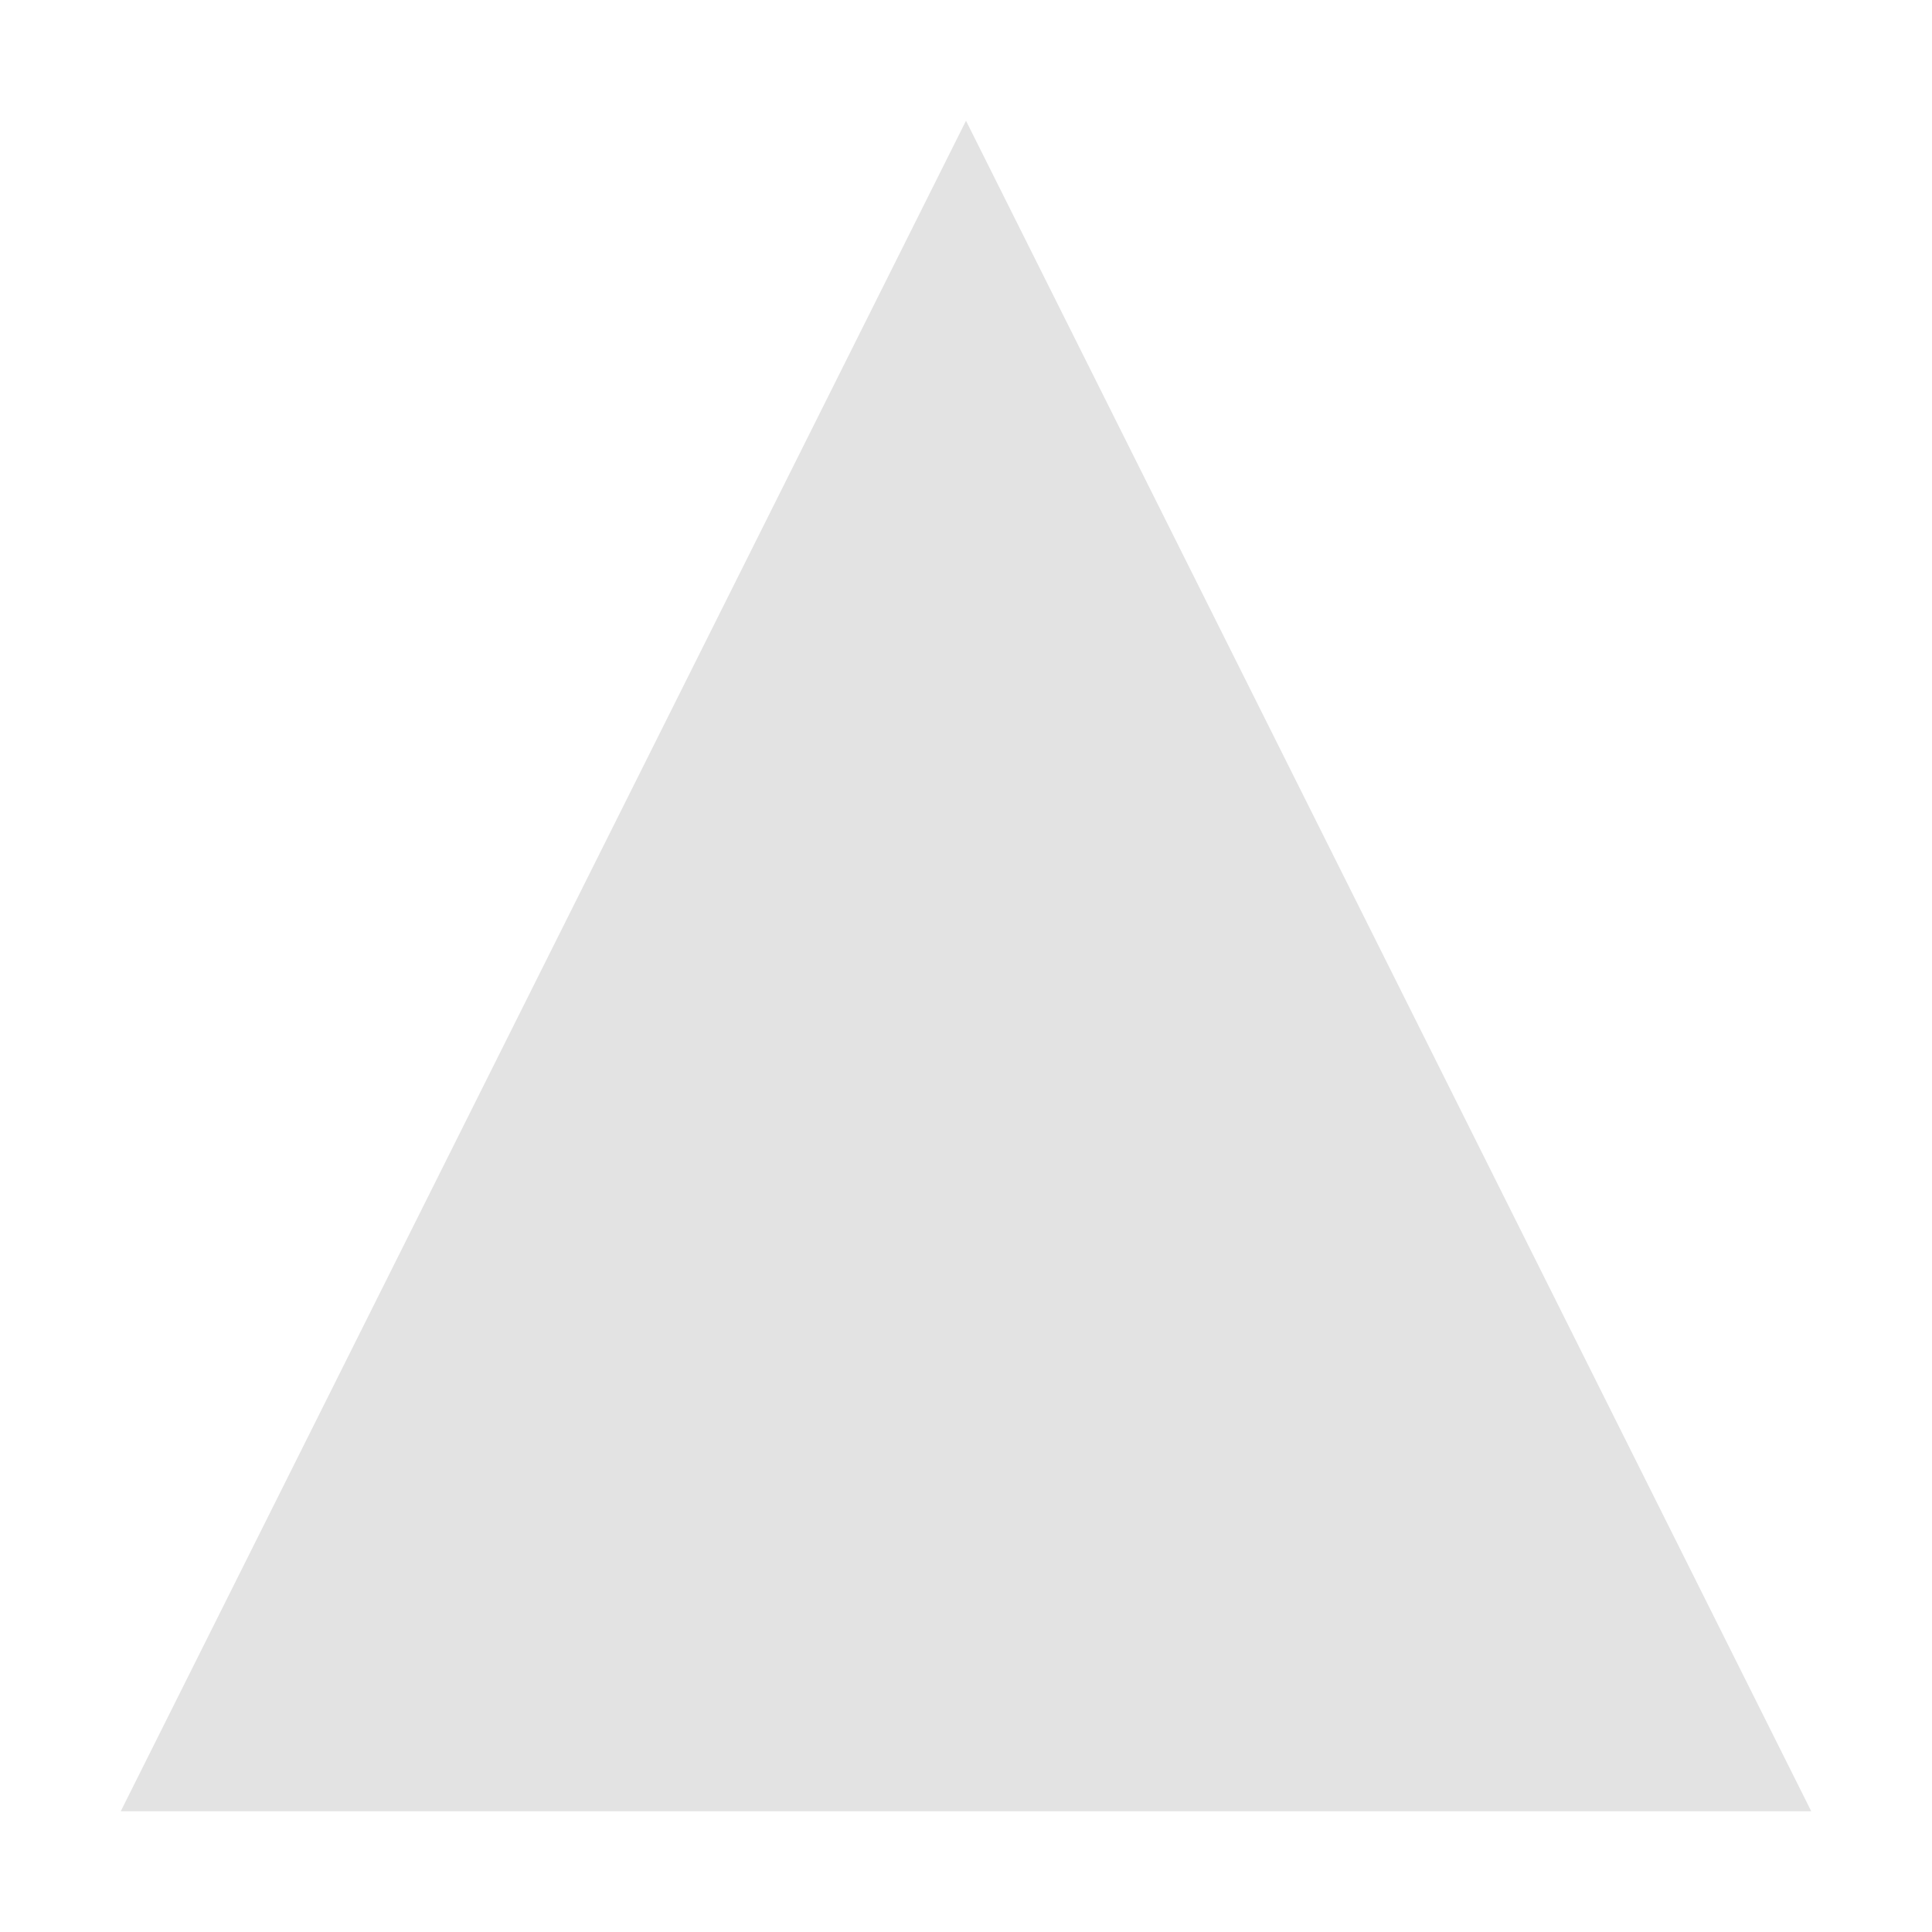
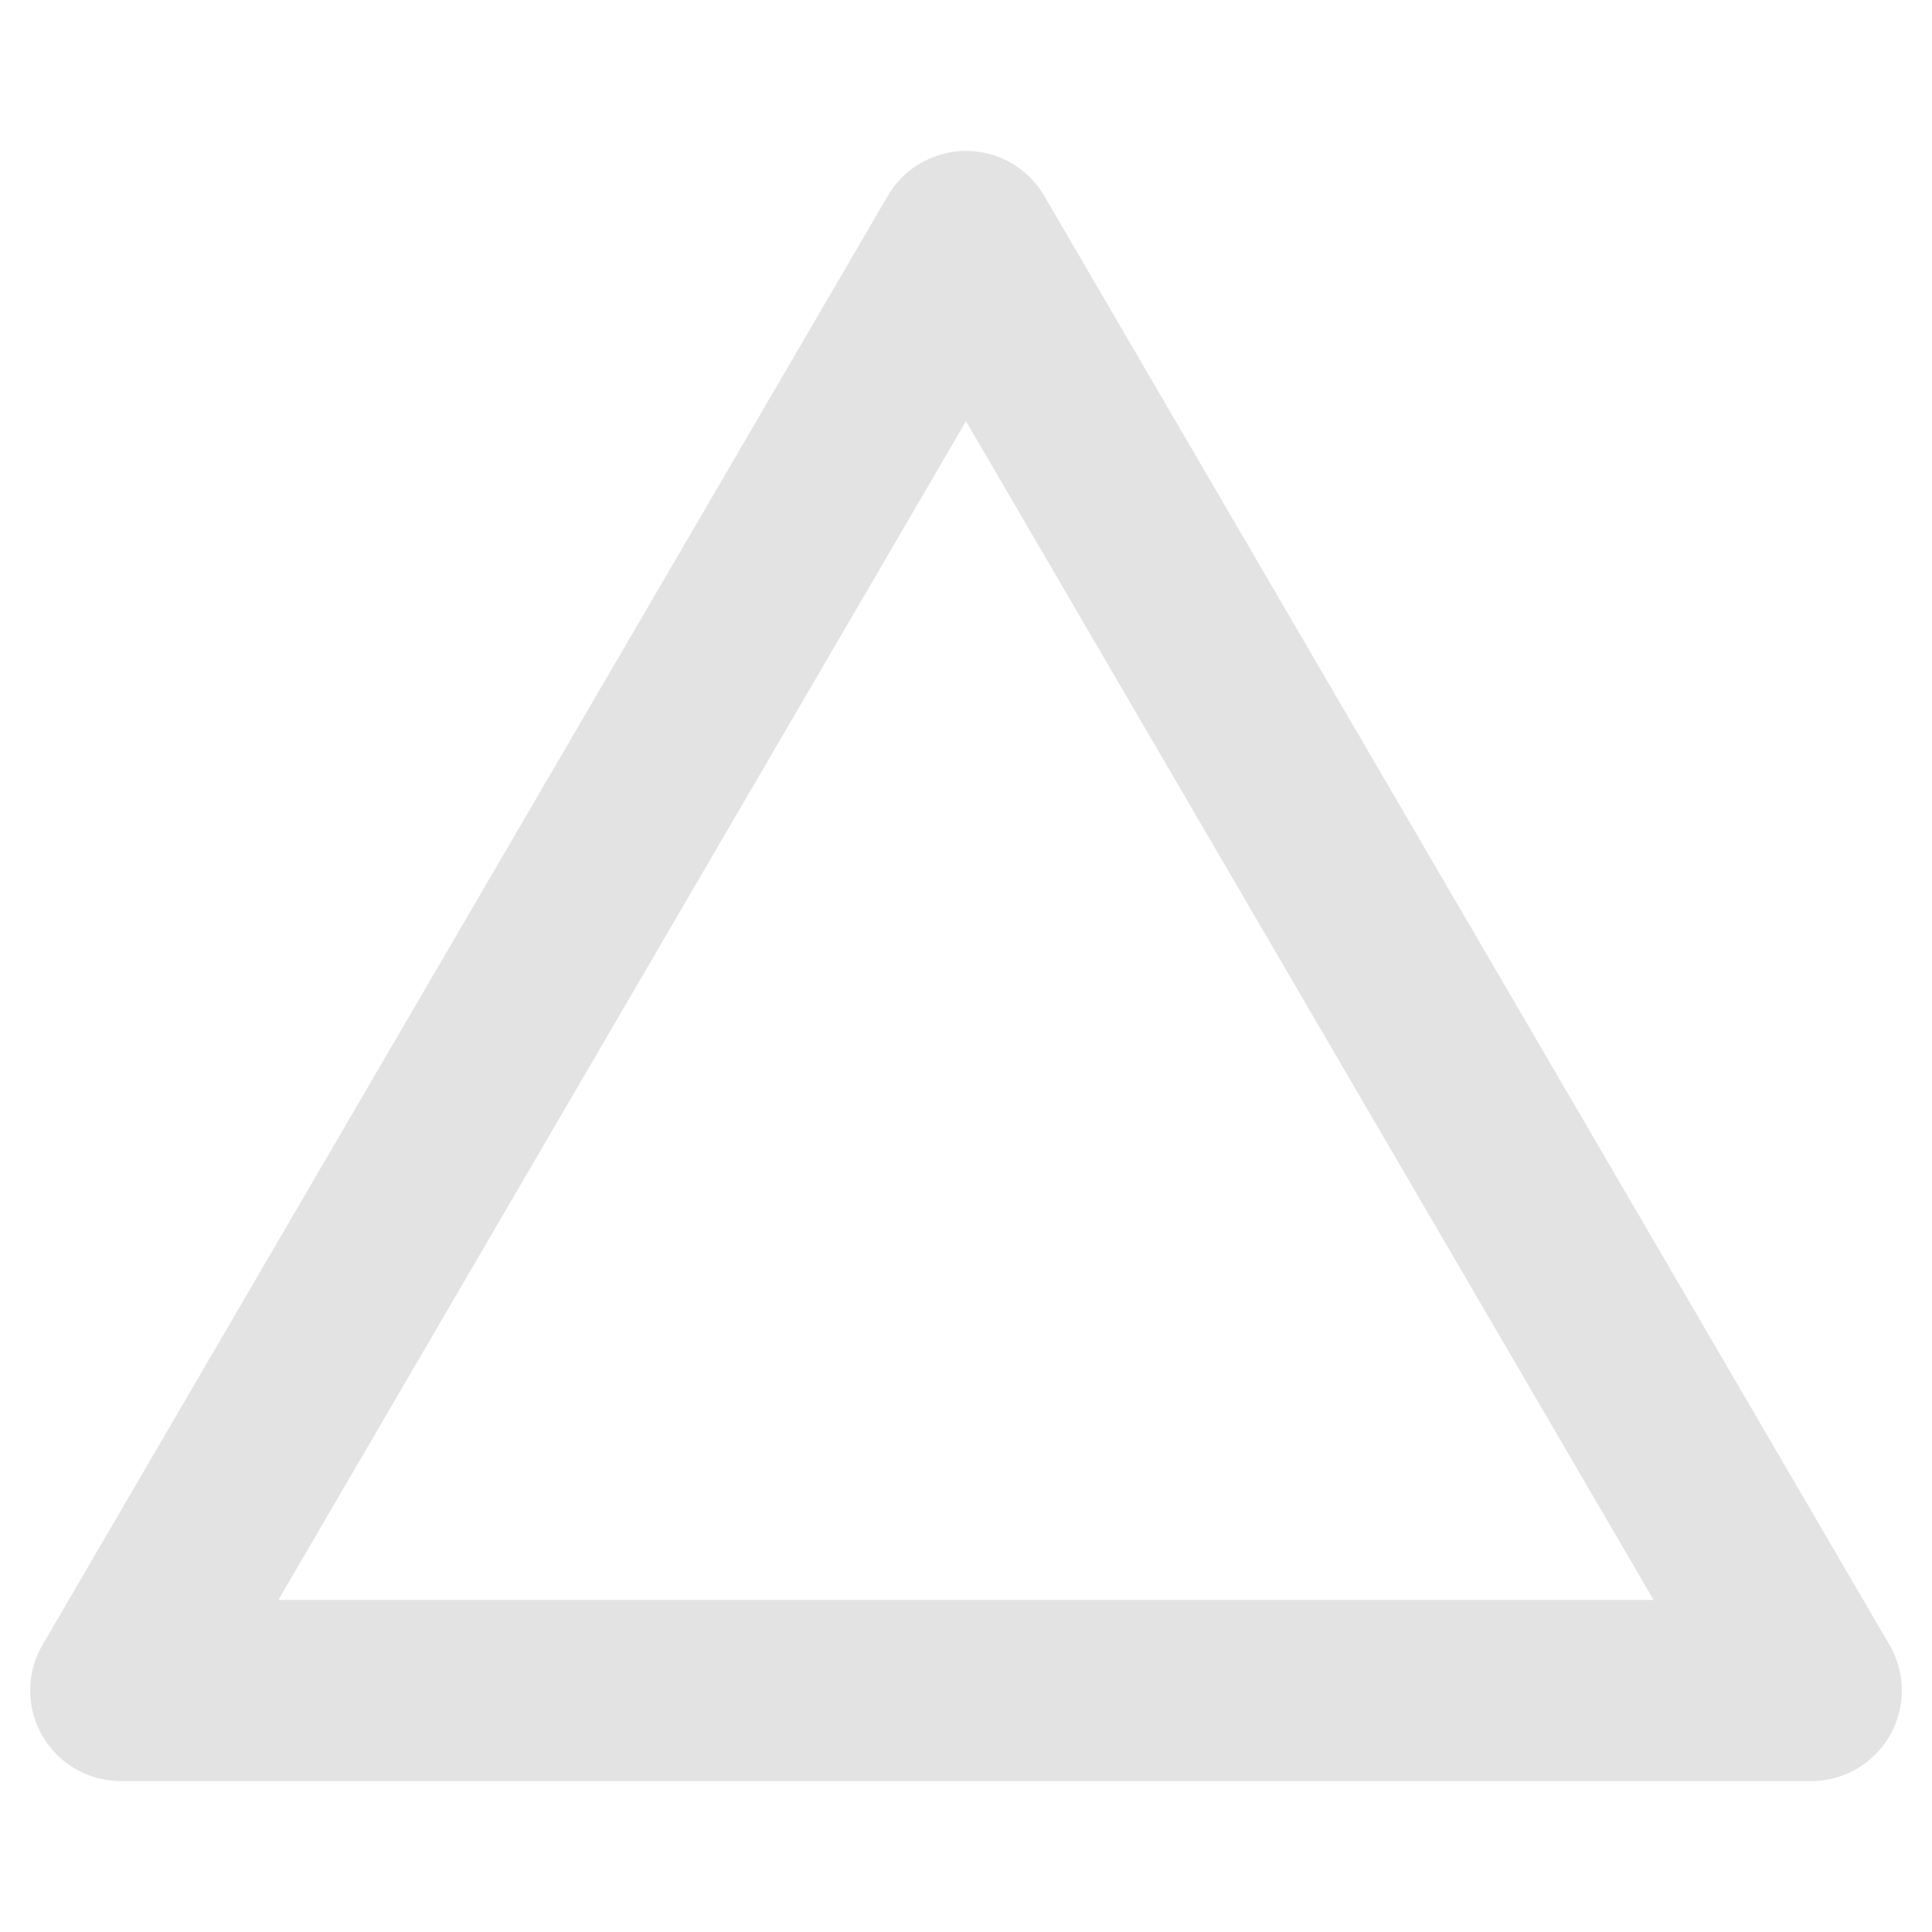
- <svg xmlns="http://www.w3.org/2000/svg" width="16" height="16" viewBox="0 0 16 16">
-   <polygon points="8,1 15,15 1,15" fill="#e3e3e3" />
+ <svg xmlns="http://www.w3.org/2000/svg" width="16" height="16" viewBox="0 0 16 16" fill="none">
+   <polygon points="8,2 15,14 1,14" stroke="#E3E3E3" stroke-width="1.5" stroke-linejoin="round" fill="none" />
</svg>
